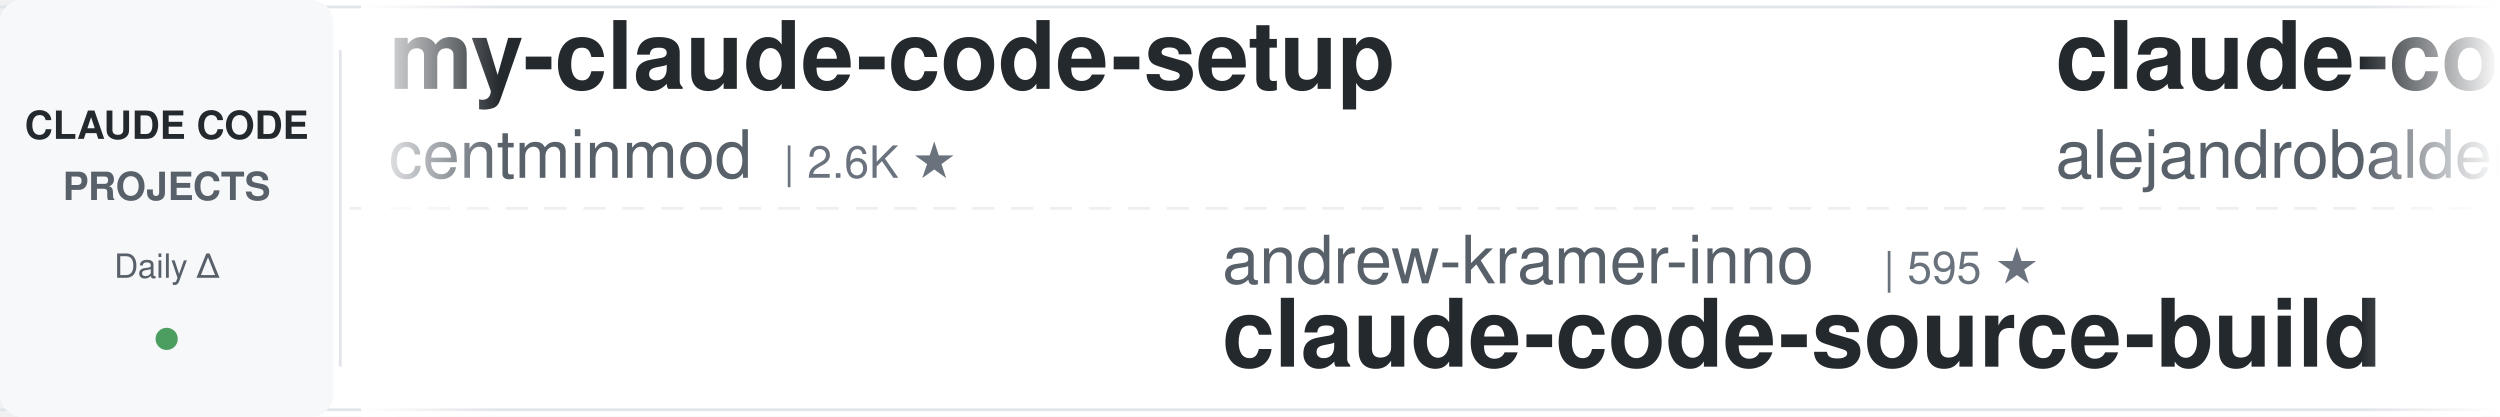
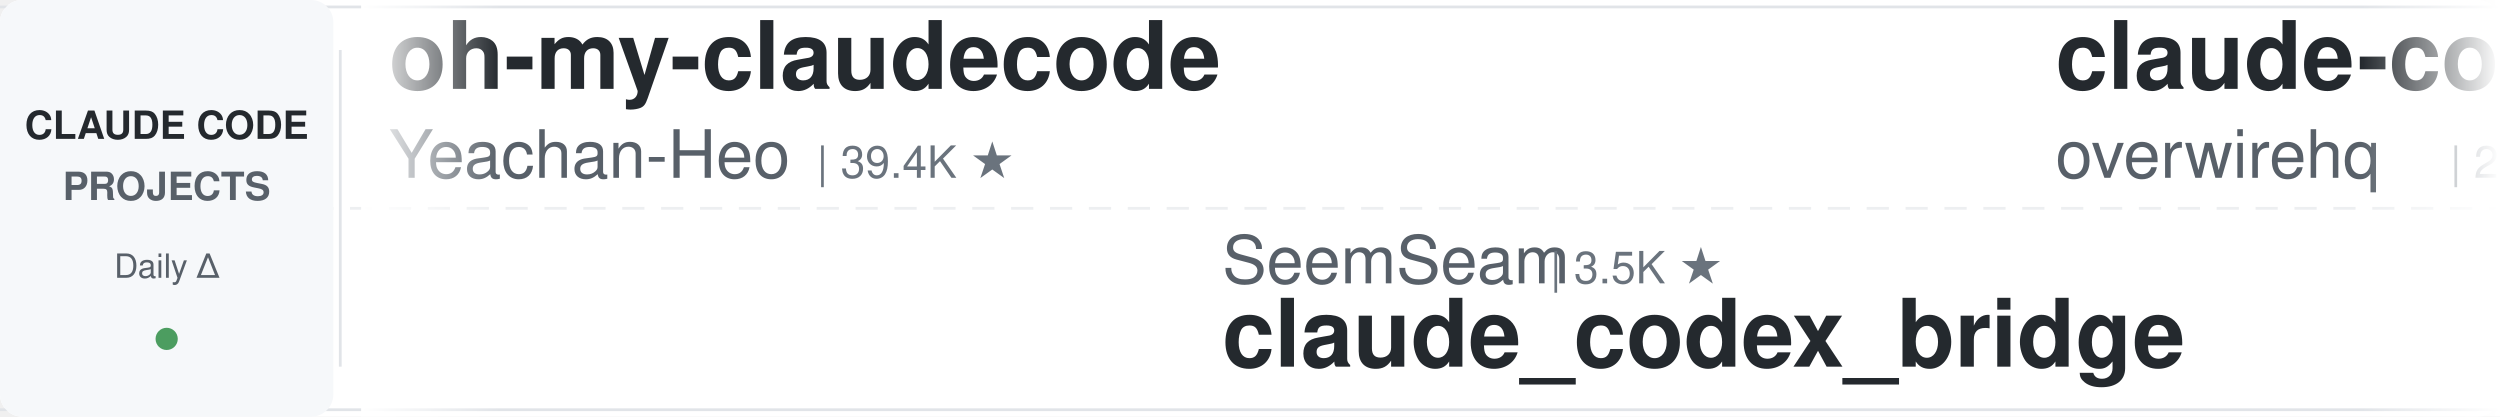
<svg xmlns="http://www.w3.org/2000/svg" width="900" height="150">
  <defs>
    <linearGradient id="leftFade" x1="0%" y1="0%" x2="100%" y2="0%">
      <stop offset="0%" style="stop-color:#ffffff;stop-opacity:1" />
      <stop offset="100%" style="stop-color:#ffffff;stop-opacity:0" />
    </linearGradient>
    <linearGradient id="rightFade" x1="0%" y1="0%" x2="100%" y2="0%">
      <stop offset="0%" style="stop-color:#ffffff;stop-opacity:0" />
      <stop offset="100%" style="stop-color:#ffffff;stop-opacity:1" />
    </linearGradient>
  </defs>
  <rect width="900" height="150" fill="#ffffff" rx="8" />
  <rect x="0" y="2" width="900" height="1" fill="#e1e4e8" />
  <rect x="0" y="147" width="900" height="1" fill="#e1e4e8" />
  <line x1="0" y1="75" x2="900" y2="75" stroke="#e1e4e8" stroke-width="1" stroke-dasharray="8 6" opacity="0.6" />
  <rect x="0" y="0" width="120" height="150" fill="#f6f8fa" rx="8" />
  <text x="60" y="50" font-family="-apple-system, BlinkMacSystemFont, 'Segoe UI', Helvetica, Arial, sans-serif" font-size="14" font-weight="600" fill="#24292e" text-anchor="middle">CLAUDE CODE</text>
  <text x="60" y="72" font-family="-apple-system, BlinkMacSystemFont, 'Segoe UI', Helvetica, Arial, sans-serif" font-size="14" font-weight="600" fill="#586069" text-anchor="middle">PROJECTS</text>
  <text x="60" y="100" font-family="-apple-system, BlinkMacSystemFont, 'Segoe UI', Helvetica, Arial, sans-serif" font-size="12" font-weight="500" fill="#586069" text-anchor="middle">Daily Δ</text>
  <circle cx="60" cy="122" r="4" fill="#22863a" opacity="0.8" />
  <rect x="122" y="18" width="1" height="114" fill="#e1e4e8" />
  <clipPath id="tickerClip">
    <rect x="130" y="0" width="770" height="150" />
  </clipPath>
  <g clip-path="url(#tickerClip)">
    <g id="tickerItems">
      <animateTransform attributeName="transform" attributeType="XML" type="translate" from="0 0" to="-3000 0" dur="54s" repeatCount="indefinite" />
      <g transform="translate(0, 0)">
-         <text x="140" y="32" font-family="-apple-system, BlinkMacSystemFont, 'Segoe UI', Helvetica, Arial, sans-serif" font-size="34" font-weight="600" fill="#24292e">my-claude-code-setup</text>
-         <text x="140" y="64" font-family="-apple-system, BlinkMacSystemFont, 'Segoe UI', Helvetica, Arial, sans-serif" font-size="24" font-weight="400" fill="#586069">centminmod</text>
-         <text x="282" y="64" font-family="-apple-system, BlinkMacSystemFont, 'Segoe UI', Helvetica, Arial, sans-serif" font-size="16" font-weight="500" fill="#6a737d">| 2.6K ★</text>
+         <text x="140" y="32" font-family="-apple-system, BlinkMacSystemFont, 'Segoe UI', Helvetica, Arial, sans-serif" font-size="34" font-weight="600" fill="#24292e">oh-my-claudecode</text>
+         <text x="140" y="64" font-family="-apple-system, BlinkMacSystemFont, 'Segoe UI', Helvetica, Arial, sans-serif" font-size="24" font-weight="400" fill="#586069">Yeachan-Heo</text>
+         <text x="294" y="64" font-family="-apple-system, BlinkMacSystemFont, 'Segoe UI', Helvetica, Arial, sans-serif" font-size="16" font-weight="500" fill="#6a737d">| 39.4K ★</text>
      </g>
      <g transform="translate(300, 0)">
-         <text x="140" y="102" font-family="-apple-system, BlinkMacSystemFont, 'Segoe UI', Helvetica, Arial, sans-serif" font-size="24" font-weight="400" fill="#586069">andrew-kramer-inno</text>
-         <text x="378" y="102" font-family="-apple-system, BlinkMacSystemFont, 'Segoe UI', Helvetica, Arial, sans-serif" font-size="16" font-weight="500" fill="#6a737d">| 595 ★</text>
-         <text x="140" y="132" font-family="-apple-system, BlinkMacSystemFont, 'Segoe UI', Helvetica, Arial, sans-serif" font-size="34" font-weight="600" fill="#24292e">claude-code-source-build</text>
+         <text x="140" y="102" font-family="-apple-system, BlinkMacSystemFont, 'Segoe UI', Helvetica, Arial, sans-serif" font-size="24" font-weight="400" fill="#586069">SeemSeam</text>
+         <text x="258" y="102" font-family="-apple-system, BlinkMacSystemFont, 'Segoe UI', Helvetica, Arial, sans-serif" font-size="16" font-weight="500" fill="#6a737d">| 3.5K ★</text>
+         <text x="140" y="132" font-family="-apple-system, BlinkMacSystemFont, 'Segoe UI', Helvetica, Arial, sans-serif" font-size="34" font-weight="600" fill="#24292e">claude_codex_bridge</text>
      </g>
      <g transform="translate(600, 0)">
-         <text x="140" y="32" font-family="-apple-system, BlinkMacSystemFont, 'Segoe UI', Helvetica, Arial, sans-serif" font-size="34" font-weight="600" fill="#24292e">claude-code-from-source</text>
-         <text x="140" y="64" font-family="-apple-system, BlinkMacSystemFont, 'Segoe UI', Helvetica, Arial, sans-serif" font-size="24" font-weight="400" fill="#586069">alejandrobalderas</text>
-         <text x="366" y="64" font-family="-apple-system, BlinkMacSystemFont, 'Segoe UI', Helvetica, Arial, sans-serif" font-size="16" font-weight="500" fill="#6a737d">| 2.9K ★</text>
+         <text x="140" y="32" font-family="-apple-system, BlinkMacSystemFont, 'Segoe UI', Helvetica, Arial, sans-serif" font-size="34" font-weight="600" fill="#24292e">claude-code-telegram</text>
+         <text x="140" y="64" font-family="-apple-system, BlinkMacSystemFont, 'Segoe UI', Helvetica, Arial, sans-serif" font-size="24" font-weight="400" fill="#586069">overwirehq</text>
+         <text x="282" y="64" font-family="-apple-system, BlinkMacSystemFont, 'Segoe UI', Helvetica, Arial, sans-serif" font-size="16" font-weight="500" fill="#6a737d">| 2.8K ★</text>
      </g>
      <g transform="translate(900, 0)">
-         <text x="140" y="102" font-family="-apple-system, BlinkMacSystemFont, 'Segoe UI', Helvetica, Arial, sans-serif" font-size="24" font-weight="400" fill="#586069">darcyegb</text>
-         <text x="258" y="102" font-family="-apple-system, BlinkMacSystemFont, 'Segoe UI', Helvetica, Arial, sans-serif" font-size="16" font-weight="500" fill="#6a737d">| 768 ★</text>
-         <text x="140" y="132" font-family="-apple-system, BlinkMacSystemFont, 'Segoe UI', Helvetica, Arial, sans-serif" font-size="34" font-weight="600" fill="#24292e">ClaudeCodeAgents</text>
+         <text x="140" y="102" font-family="-apple-system, BlinkMacSystemFont, 'Segoe UI', Helvetica, Arial, sans-serif" font-size="24" font-weight="400" fill="#586069">farion1231</text>
+         <text x="282" y="102" font-family="-apple-system, BlinkMacSystemFont, 'Segoe UI', Helvetica, Arial, sans-serif" font-size="16" font-weight="500" fill="#6a737d">| 137.0K ★</text>
+         <text x="140" y="132" font-family="-apple-system, BlinkMacSystemFont, 'Segoe UI', Helvetica, Arial, sans-serif" font-size="34" font-weight="600" fill="#24292e">cc-switch</text>
      </g>
      <g transform="translate(1200, 0)">
-         <text x="140" y="32" font-family="-apple-system, BlinkMacSystemFont, 'Segoe UI', Helvetica, Arial, sans-serif" font-size="34" font-weight="600" fill="#24292e">claude-code-harness</text>
-         <text x="140" y="64" font-family="-apple-system, BlinkMacSystemFont, 'Segoe UI', Helvetica, Arial, sans-serif" font-size="24" font-weight="400" fill="#586069">Chachamaru127</text>
-         <text x="318" y="64" font-family="-apple-system, BlinkMacSystemFont, 'Segoe UI', Helvetica, Arial, sans-serif" font-size="16" font-weight="500" fill="#6a737d">| 3.1K ★</text>
+         <text x="140" y="32" font-family="-apple-system, BlinkMacSystemFont, 'Segoe UI', Helvetica, Arial, sans-serif" font-size="34" font-weight="600" fill="#24292e">Open-ClaudeCode</text>
+         <text x="140" y="64" font-family="-apple-system, BlinkMacSystemFont, 'Segoe UI', Helvetica, Arial, sans-serif" font-size="24" font-weight="400" fill="#586069">LING71671</text>
+         <text x="270" y="64" font-family="-apple-system, BlinkMacSystemFont, 'Segoe UI', Helvetica, Arial, sans-serif" font-size="16" font-weight="500" fill="#6a737d">| 958 ★</text>
      </g>
      <g transform="translate(1500, 0)">
-         <text x="140" y="102" font-family="-apple-system, BlinkMacSystemFont, 'Segoe UI', Helvetica, Arial, sans-serif" font-size="24" font-weight="400" fill="#586069">OneRedOak</text>
-         <text x="270" y="102" font-family="-apple-system, BlinkMacSystemFont, 'Segoe UI', Helvetica, Arial, sans-serif" font-size="16" font-weight="500" fill="#6a737d">| 3.9K ★</text>
-         <text x="140" y="132" font-family="-apple-system, BlinkMacSystemFont, 'Segoe UI', Helvetica, Arial, sans-serif" font-size="34" font-weight="600" fill="#24292e">claude-code-workflows</text>
+         <text x="140" y="102" font-family="-apple-system, BlinkMacSystemFont, 'Segoe UI', Helvetica, Arial, sans-serif" font-size="24" font-weight="400" fill="#586069">WorldFlowAI</text>
+         <text x="294" y="102" font-family="-apple-system, BlinkMacSystemFont, 'Segoe UI', Helvetica, Arial, sans-serif" font-size="16" font-weight="500" fill="#6a737d">| 3.6K ★</text>
+         <text x="140" y="132" font-family="-apple-system, BlinkMacSystemFont, 'Segoe UI', Helvetica, Arial, sans-serif" font-size="34" font-weight="600" fill="#24292e">everything-claude-code</text>
      </g>
      <g transform="translate(1800, 0)">
-         <text x="140" y="32" font-family="-apple-system, BlinkMacSystemFont, 'Segoe UI', Helvetica, Arial, sans-serif" font-size="34" font-weight="600" fill="#24292e">system_prompts_leaks</text>
-         <text x="140" y="64" font-family="-apple-system, BlinkMacSystemFont, 'Segoe UI', Helvetica, Arial, sans-serif" font-size="24" font-weight="400" fill="#586069">asgeirtj</text>
-         <text x="258" y="64" font-family="-apple-system, BlinkMacSystemFont, 'Segoe UI', Helvetica, Arial, sans-serif" font-size="16" font-weight="500" fill="#6a737d">| 68.4K ★</text>
+         <text x="140" y="32" font-family="-apple-system, BlinkMacSystemFont, 'Segoe UI', Helvetica, Arial, sans-serif" font-size="34" font-weight="600" fill="#24292e">ralph-claude-code</text>
+         <text x="140" y="64" font-family="-apple-system, BlinkMacSystemFont, 'Segoe UI', Helvetica, Arial, sans-serif" font-size="24" font-weight="400" fill="#586069">frankbria</text>
+         <text x="270" y="64" font-family="-apple-system, BlinkMacSystemFont, 'Segoe UI', Helvetica, Arial, sans-serif" font-size="16" font-weight="500" fill="#6a737d">| 9.6K ★</text>
      </g>
      <g transform="translate(2100, 0)">
-         <text x="140" y="102" font-family="-apple-system, BlinkMacSystemFont, 'Segoe UI', Helvetica, Arial, sans-serif" font-size="24" font-weight="400" fill="#586069">nicedreamzapp</text>
-         <text x="318" y="102" font-family="-apple-system, BlinkMacSystemFont, 'Segoe UI', Helvetica, Arial, sans-serif" font-size="16" font-weight="500" fill="#6a737d">| 3.3K ★</text>
-         <text x="140" y="132" font-family="-apple-system, BlinkMacSystemFont, 'Segoe UI', Helvetica, Arial, sans-serif" font-size="34" font-weight="600" fill="#24292e">claude-code-local</text>
+         <text x="140" y="102" font-family="-apple-system, BlinkMacSystemFont, 'Segoe UI', Helvetica, Arial, sans-serif" font-size="24" font-weight="400" fill="#586069">Alishahryar1</text>
+         <text x="306" y="102" font-family="-apple-system, BlinkMacSystemFont, 'Segoe UI', Helvetica, Arial, sans-serif" font-size="16" font-weight="500" fill="#6a737d">| 56.0K ★</text>
+         <text x="140" y="132" font-family="-apple-system, BlinkMacSystemFont, 'Segoe UI', Helvetica, Arial, sans-serif" font-size="34" font-weight="600" fill="#24292e">free-claude-code</text>
      </g>
      <g transform="translate(2400, 0)">
-         <text x="140" y="32" font-family="-apple-system, BlinkMacSystemFont, 'Segoe UI', Helvetica, Arial, sans-serif" font-size="34" font-weight="600" fill="#24292e">claude-code-ultimate-gui...</text>
-         <text x="140" y="64" font-family="-apple-system, BlinkMacSystemFont, 'Segoe UI', Helvetica, Arial, sans-serif" font-size="24" font-weight="400" fill="#586069">FlorianBruniaux</text>
-         <text x="342" y="64" font-family="-apple-system, BlinkMacSystemFont, 'Segoe UI', Helvetica, Arial, sans-serif" font-size="16" font-weight="500" fill="#6a737d">| 6.0K ★</text>
+         <text x="140" y="32" font-family="-apple-system, BlinkMacSystemFont, 'Segoe UI', Helvetica, Arial, sans-serif" font-size="34" font-weight="600" fill="#24292e">ClaudeCodeAgents</text>
+         <text x="140" y="64" font-family="-apple-system, BlinkMacSystemFont, 'Segoe UI', Helvetica, Arial, sans-serif" font-size="24" font-weight="400" fill="#586069">darcyegb</text>
+         <text x="258" y="64" font-family="-apple-system, BlinkMacSystemFont, 'Segoe UI', Helvetica, Arial, sans-serif" font-size="16" font-weight="500" fill="#6a737d">| 768 ★</text>
      </g>
      <g transform="translate(2700, 0)">
-         <text x="140" y="102" font-family="-apple-system, BlinkMacSystemFont, 'Segoe UI', Helvetica, Arial, sans-serif" font-size="24" font-weight="400" fill="#586069">multica-ai</text>
-         <text x="282" y="102" font-family="-apple-system, BlinkMacSystemFont, 'Segoe UI', Helvetica, Arial, sans-serif" font-size="16" font-weight="500" fill="#6a737d">| 215.2K ★</text>
-         <text x="140" y="132" font-family="-apple-system, BlinkMacSystemFont, 'Segoe UI', Helvetica, Arial, sans-serif" font-size="34" font-weight="600" fill="#24292e">andrej-karpathy-skills</text>
+         <text x="140" y="102" font-family="-apple-system, BlinkMacSystemFont, 'Segoe UI', Helvetica, Arial, sans-serif" font-size="24" font-weight="400" fill="#586069">liuup</text>
+         <text x="222" y="102" font-family="-apple-system, BlinkMacSystemFont, 'Segoe UI', Helvetica, Arial, sans-serif" font-size="16" font-weight="500" fill="#6a737d">| 4.0K ★</text>
+         <text x="140" y="132" font-family="-apple-system, BlinkMacSystemFont, 'Segoe UI', Helvetica, Arial, sans-serif" font-size="34" font-weight="600" fill="#24292e">claude-code-analysis</text>
      </g>
      <g transform="translate(3000, 0)">
-         <text x="140" y="32" font-family="-apple-system, BlinkMacSystemFont, 'Segoe UI', Helvetica, Arial, sans-serif" font-size="34" font-weight="600" fill="#24292e">my-claude-code-setup</text>
-         <text x="140" y="64" font-family="-apple-system, BlinkMacSystemFont, 'Segoe UI', Helvetica, Arial, sans-serif" font-size="24" font-weight="400" fill="#586069">centminmod</text>
-         <text x="282" y="64" font-family="-apple-system, BlinkMacSystemFont, 'Segoe UI', Helvetica, Arial, sans-serif" font-size="16" font-weight="500" fill="#6a737d">| 2.6K ★</text>
+         <text x="140" y="32" font-family="-apple-system, BlinkMacSystemFont, 'Segoe UI', Helvetica, Arial, sans-serif" font-size="34" font-weight="600" fill="#24292e">oh-my-claudecode</text>
+         <text x="140" y="64" font-family="-apple-system, BlinkMacSystemFont, 'Segoe UI', Helvetica, Arial, sans-serif" font-size="24" font-weight="400" fill="#586069">Yeachan-Heo</text>
+         <text x="294" y="64" font-family="-apple-system, BlinkMacSystemFont, 'Segoe UI', Helvetica, Arial, sans-serif" font-size="16" font-weight="500" fill="#6a737d">| 39.4K ★</text>
      </g>
      <g transform="translate(3300, 0)">
-         <text x="140" y="102" font-family="-apple-system, BlinkMacSystemFont, 'Segoe UI', Helvetica, Arial, sans-serif" font-size="24" font-weight="400" fill="#586069">andrew-kramer-inno</text>
-         <text x="378" y="102" font-family="-apple-system, BlinkMacSystemFont, 'Segoe UI', Helvetica, Arial, sans-serif" font-size="16" font-weight="500" fill="#6a737d">| 595 ★</text>
-         <text x="140" y="132" font-family="-apple-system, BlinkMacSystemFont, 'Segoe UI', Helvetica, Arial, sans-serif" font-size="34" font-weight="600" fill="#24292e">claude-code-source-build</text>
+         <text x="140" y="102" font-family="-apple-system, BlinkMacSystemFont, 'Segoe UI', Helvetica, Arial, sans-serif" font-size="24" font-weight="400" fill="#586069">SeemSeam</text>
+         <text x="258" y="102" font-family="-apple-system, BlinkMacSystemFont, 'Segoe UI', Helvetica, Arial, sans-serif" font-size="16" font-weight="500" fill="#6a737d">| 3.5K ★</text>
+         <text x="140" y="132" font-family="-apple-system, BlinkMacSystemFont, 'Segoe UI', Helvetica, Arial, sans-serif" font-size="34" font-weight="600" fill="#24292e">claude_codex_bridge</text>
      </g>
      <g transform="translate(3600, 0)">
-         <text x="140" y="32" font-family="-apple-system, BlinkMacSystemFont, 'Segoe UI', Helvetica, Arial, sans-serif" font-size="34" font-weight="600" fill="#24292e">claude-code-from-source</text>
-         <text x="140" y="64" font-family="-apple-system, BlinkMacSystemFont, 'Segoe UI', Helvetica, Arial, sans-serif" font-size="24" font-weight="400" fill="#586069">alejandrobalderas</text>
-         <text x="366" y="64" font-family="-apple-system, BlinkMacSystemFont, 'Segoe UI', Helvetica, Arial, sans-serif" font-size="16" font-weight="500" fill="#6a737d">| 2.9K ★</text>
+         <text x="140" y="32" font-family="-apple-system, BlinkMacSystemFont, 'Segoe UI', Helvetica, Arial, sans-serif" font-size="34" font-weight="600" fill="#24292e">claude-code-telegram</text>
+         <text x="140" y="64" font-family="-apple-system, BlinkMacSystemFont, 'Segoe UI', Helvetica, Arial, sans-serif" font-size="24" font-weight="400" fill="#586069">overwirehq</text>
+         <text x="282" y="64" font-family="-apple-system, BlinkMacSystemFont, 'Segoe UI', Helvetica, Arial, sans-serif" font-size="16" font-weight="500" fill="#6a737d">| 2.8K ★</text>
      </g>
      <g transform="translate(3900, 0)">
-         <text x="140" y="102" font-family="-apple-system, BlinkMacSystemFont, 'Segoe UI', Helvetica, Arial, sans-serif" font-size="24" font-weight="400" fill="#586069">darcyegb</text>
-         <text x="258" y="102" font-family="-apple-system, BlinkMacSystemFont, 'Segoe UI', Helvetica, Arial, sans-serif" font-size="16" font-weight="500" fill="#6a737d">| 768 ★</text>
-         <text x="140" y="132" font-family="-apple-system, BlinkMacSystemFont, 'Segoe UI', Helvetica, Arial, sans-serif" font-size="34" font-weight="600" fill="#24292e">ClaudeCodeAgents</text>
+         <text x="140" y="102" font-family="-apple-system, BlinkMacSystemFont, 'Segoe UI', Helvetica, Arial, sans-serif" font-size="24" font-weight="400" fill="#586069">farion1231</text>
+         <text x="282" y="102" font-family="-apple-system, BlinkMacSystemFont, 'Segoe UI', Helvetica, Arial, sans-serif" font-size="16" font-weight="500" fill="#6a737d">| 137.0K ★</text>
+         <text x="140" y="132" font-family="-apple-system, BlinkMacSystemFont, 'Segoe UI', Helvetica, Arial, sans-serif" font-size="34" font-weight="600" fill="#24292e">cc-switch</text>
      </g>
    </g>
  </g>
  <rect x="130" y="0" width="50" height="150" fill="url(#leftFade)" />
  <rect x="850" y="0" width="50" height="150" fill="url(#rightFade)" />
</svg>
